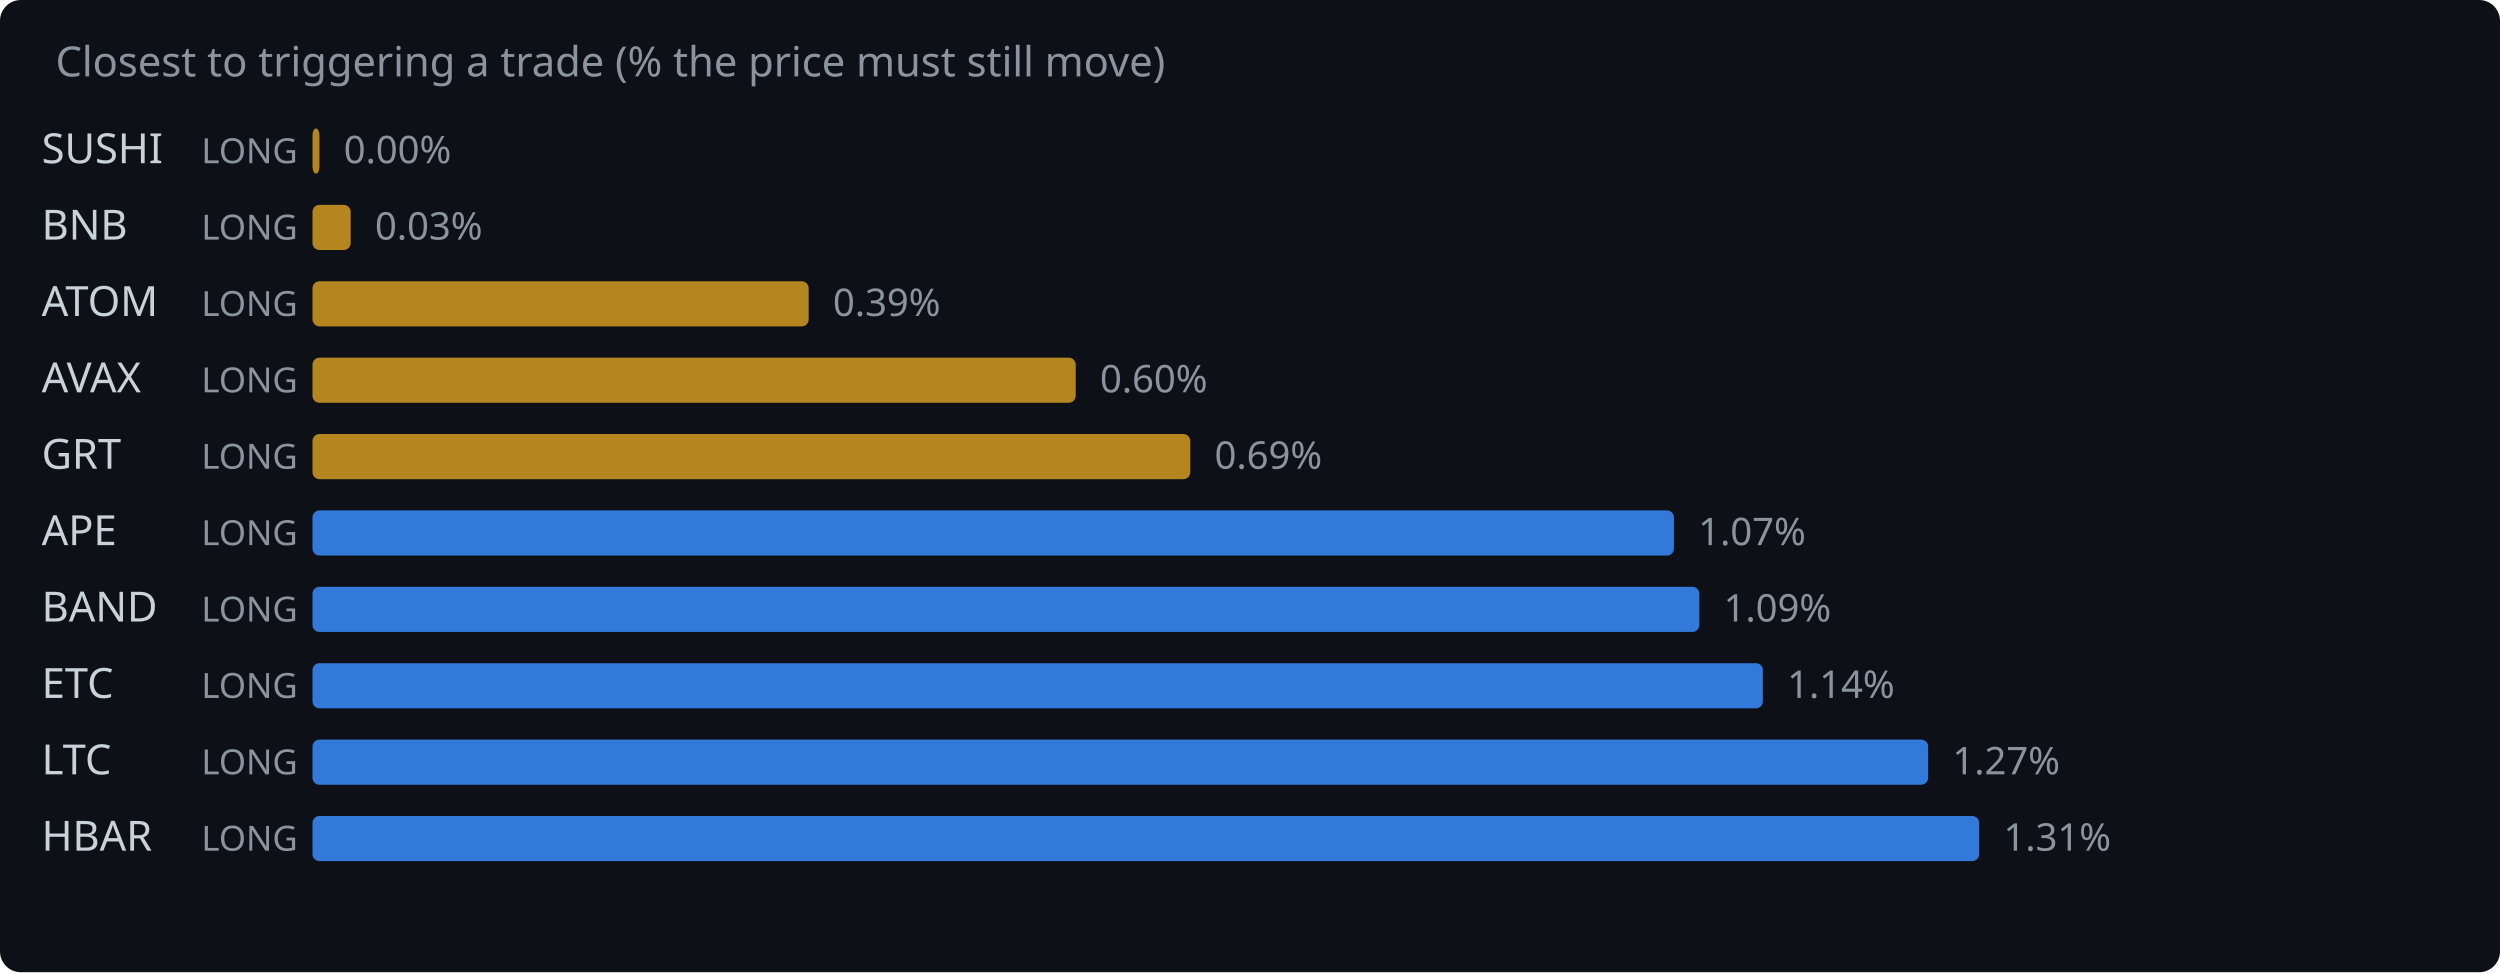
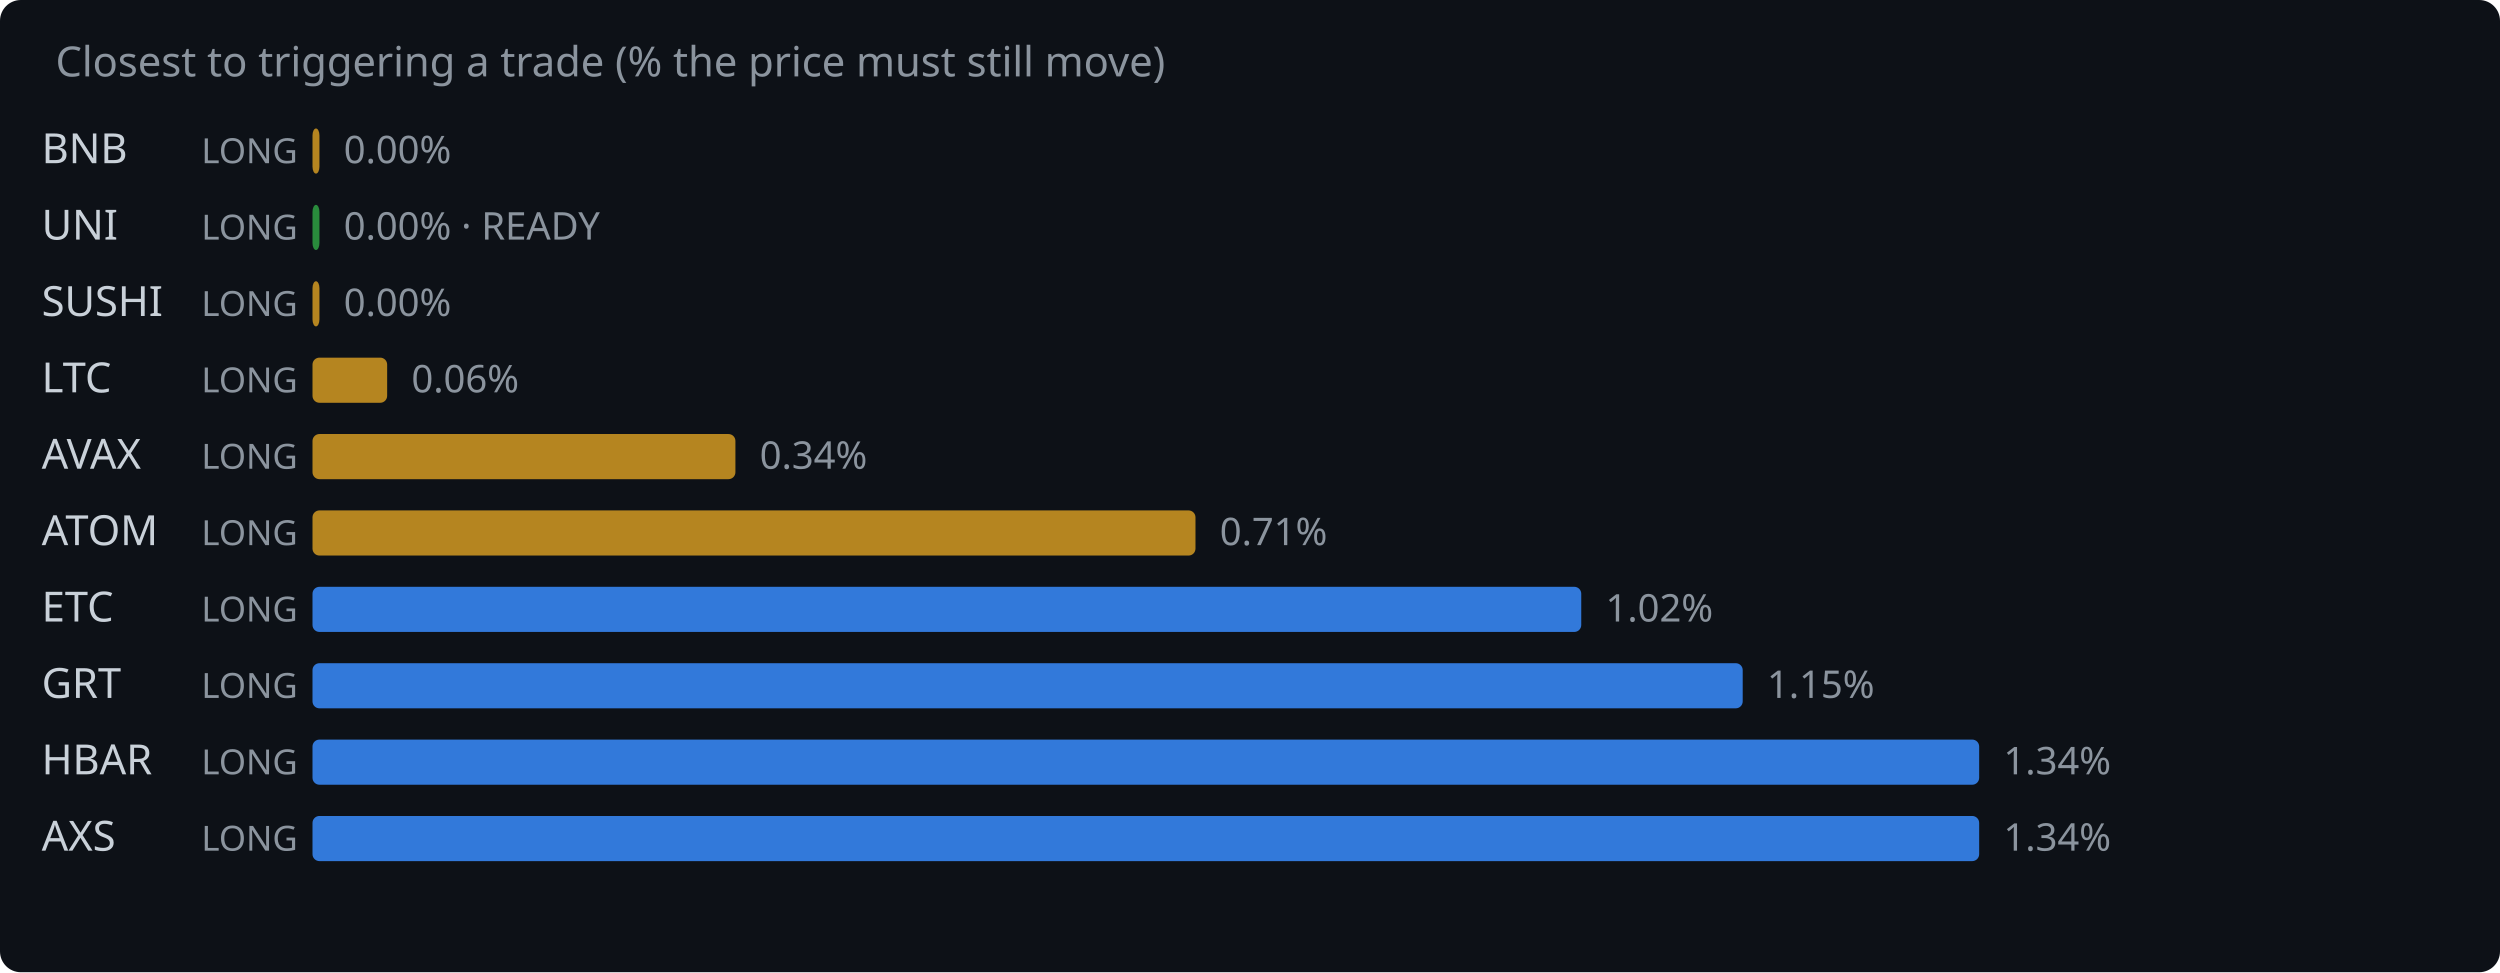
<svg xmlns="http://www.w3.org/2000/svg" width="720" height="280" viewBox="0 0 720 280">
  <rect width="720" height="280" fill="#0d1117" rx="6" />
  <text x="16" y="22" fill="#8b949e" font-family="system-ui,sans-serif" font-size="12">Closest to triggering a trade (% the price must still move)</text>
-   <text x="12" y="47" fill="#c9d1d9" font-family="system-ui,sans-serif" font-size="12">SUSHI</text>
+   <text x="12" y="47" fill="#c9d1d9" font-family="system-ui,sans-serif" font-size="12">BNB</text>
  <text x="58" y="47" fill="#8b949e" font-family="system-ui,sans-serif" font-size="10">LONG</text>
  <rect x="90" y="37" width="2.0" height="13" rx="2" fill="#d29922" opacity="0.85" />
  <text x="99.0" y="47" fill="#8b949e" font-family="system-ui,sans-serif" font-size="11">0.00%</text>
-   <text x="12" y="69" fill="#c9d1d9" font-family="system-ui,sans-serif" font-size="12">BNB</text>
+   <text x="12" y="69" fill="#c9d1d9" font-family="system-ui,sans-serif" font-size="12">UNI</text>
  <text x="58" y="69" fill="#8b949e" font-family="system-ui,sans-serif" font-size="10">LONG</text>
-   <rect x="90" y="59" width="11.0" height="13" rx="2" fill="#d29922" opacity="0.85" />
-   <text x="108.0" y="69" fill="#8b949e" font-family="system-ui,sans-serif" font-size="11">0.03%</text>
-   <text x="12" y="91" fill="#c9d1d9" font-family="system-ui,sans-serif" font-size="12">ATOM</text>
+   <rect x="90" y="59" width="2.0" height="13" rx="2" fill="#2ea043" opacity="0.85" />
+   <text x="99.0" y="69" fill="#8b949e" font-family="system-ui,sans-serif" font-size="11">0.00% · READY</text>
+   <text x="12" y="91" fill="#c9d1d9" font-family="system-ui,sans-serif" font-size="12">SUSHI</text>
  <text x="58" y="91" fill="#8b949e" font-family="system-ui,sans-serif" font-size="10">LONG</text>
-   <rect x="90" y="81" width="142.9" height="13" rx="2" fill="#d29922" opacity="0.85" />
-   <text x="239.9" y="91" fill="#8b949e" font-family="system-ui,sans-serif" font-size="11">0.39%</text>
-   <text x="12" y="113" fill="#c9d1d9" font-family="system-ui,sans-serif" font-size="12">AVAX</text>
+   <rect x="90" y="81" width="2.0" height="13" rx="2" fill="#d29922" opacity="0.85" />
+   <text x="99.0" y="91" fill="#8b949e" font-family="system-ui,sans-serif" font-size="11">0.00%</text>
+   <text x="12" y="113" fill="#c9d1d9" font-family="system-ui,sans-serif" font-size="12">LTC</text>
  <text x="58" y="113" fill="#8b949e" font-family="system-ui,sans-serif" font-size="10">LONG</text>
-   <rect x="90" y="103" width="219.8" height="13" rx="2" fill="#d29922" opacity="0.85" />
-   <text x="316.8" y="113" fill="#8b949e" font-family="system-ui,sans-serif" font-size="11">0.60%</text>
-   <text x="12" y="135" fill="#c9d1d9" font-family="system-ui,sans-serif" font-size="12">GRT</text>
+   <rect x="90" y="103" width="21.5" height="13" rx="2" fill="#d29922" opacity="0.85" />
+   <text x="118.5" y="113" fill="#8b949e" font-family="system-ui,sans-serif" font-size="11">0.06%</text>
+   <text x="12" y="135" fill="#c9d1d9" font-family="system-ui,sans-serif" font-size="12">AVAX</text>
  <text x="58" y="135" fill="#8b949e" font-family="system-ui,sans-serif" font-size="10">LONG</text>
-   <rect x="90" y="125" width="252.8" height="13" rx="2" fill="#d29922" opacity="0.85" />
-   <text x="349.8" y="135" fill="#8b949e" font-family="system-ui,sans-serif" font-size="11">0.69%</text>
-   <text x="12" y="157" fill="#c9d1d9" font-family="system-ui,sans-serif" font-size="12">APE</text>
+   <rect x="90" y="125" width="121.8" height="13" rx="2" fill="#d29922" opacity="0.85" />
+   <text x="218.8" y="135" fill="#8b949e" font-family="system-ui,sans-serif" font-size="11">0.34%</text>
+   <text x="12" y="157" fill="#c9d1d9" font-family="system-ui,sans-serif" font-size="12">ATOM</text>
  <text x="58" y="157" fill="#8b949e" font-family="system-ui,sans-serif" font-size="10">LONG</text>
-   <rect x="90" y="147" width="392.1" height="13" rx="2" fill="#388bfd" opacity="0.85" />
-   <text x="489.1" y="157" fill="#8b949e" font-family="system-ui,sans-serif" font-size="11">1.07%</text>
-   <text x="12" y="179" fill="#c9d1d9" font-family="system-ui,sans-serif" font-size="12">BAND</text>
+   <rect x="90" y="147" width="254.3" height="13" rx="2" fill="#d29922" opacity="0.85" />
+   <text x="351.3" y="157" fill="#8b949e" font-family="system-ui,sans-serif" font-size="11">0.71%</text>
+   <text x="12" y="179" fill="#c9d1d9" font-family="system-ui,sans-serif" font-size="12">ETC</text>
  <text x="58" y="179" fill="#8b949e" font-family="system-ui,sans-serif" font-size="10">LONG</text>
-   <rect x="90" y="169" width="399.4" height="13" rx="2" fill="#388bfd" opacity="0.85" />
-   <text x="496.4" y="179" fill="#8b949e" font-family="system-ui,sans-serif" font-size="11">1.09%</text>
-   <text x="12" y="201" fill="#c9d1d9" font-family="system-ui,sans-serif" font-size="12">ETC</text>
+   <rect x="90" y="169" width="365.4" height="13" rx="2" fill="#388bfd" opacity="0.85" />
+   <text x="462.4" y="179" fill="#8b949e" font-family="system-ui,sans-serif" font-size="11">1.02%</text>
+   <text x="12" y="201" fill="#c9d1d9" font-family="system-ui,sans-serif" font-size="12">GRT</text>
  <text x="58" y="201" fill="#8b949e" font-family="system-ui,sans-serif" font-size="10">LONG</text>
-   <rect x="90" y="191" width="417.7" height="13" rx="2" fill="#388bfd" opacity="0.85" />
-   <text x="514.7" y="201" fill="#8b949e" font-family="system-ui,sans-serif" font-size="11">1.14%</text>
-   <text x="12" y="223" fill="#c9d1d9" font-family="system-ui,sans-serif" font-size="12">LTC</text>
+   <rect x="90" y="191" width="411.9" height="13" rx="2" fill="#388bfd" opacity="0.85" />
+   <text x="508.9" y="201" fill="#8b949e" font-family="system-ui,sans-serif" font-size="11">1.15%</text>
+   <text x="12" y="223" fill="#c9d1d9" font-family="system-ui,sans-serif" font-size="12">HBAR</text>
  <text x="58" y="223" fill="#8b949e" font-family="system-ui,sans-serif" font-size="10">LONG</text>
-   <rect x="90" y="213" width="465.3" height="13" rx="2" fill="#388bfd" opacity="0.85" />
-   <text x="562.3" y="223" fill="#8b949e" font-family="system-ui,sans-serif" font-size="11">1.27%</text>
-   <text x="12" y="245" fill="#c9d1d9" font-family="system-ui,sans-serif" font-size="12">HBAR</text>
+   <rect x="90" y="213" width="480.0" height="13" rx="2" fill="#388bfd" opacity="0.85" />
+   <text x="577.0" y="223" fill="#8b949e" font-family="system-ui,sans-serif" font-size="11">1.34%</text>
+   <text x="12" y="245" fill="#c9d1d9" font-family="system-ui,sans-serif" font-size="12">AXS</text>
  <text x="58" y="245" fill="#8b949e" font-family="system-ui,sans-serif" font-size="10">LONG</text>
  <rect x="90" y="235" width="480.0" height="13" rx="2" fill="#388bfd" opacity="0.85" />
-   <text x="577.0" y="245" fill="#8b949e" font-family="system-ui,sans-serif" font-size="11">1.31%</text>
+   <text x="577.0" y="245" fill="#8b949e" font-family="system-ui,sans-serif" font-size="11">1.34%</text>
</svg>
